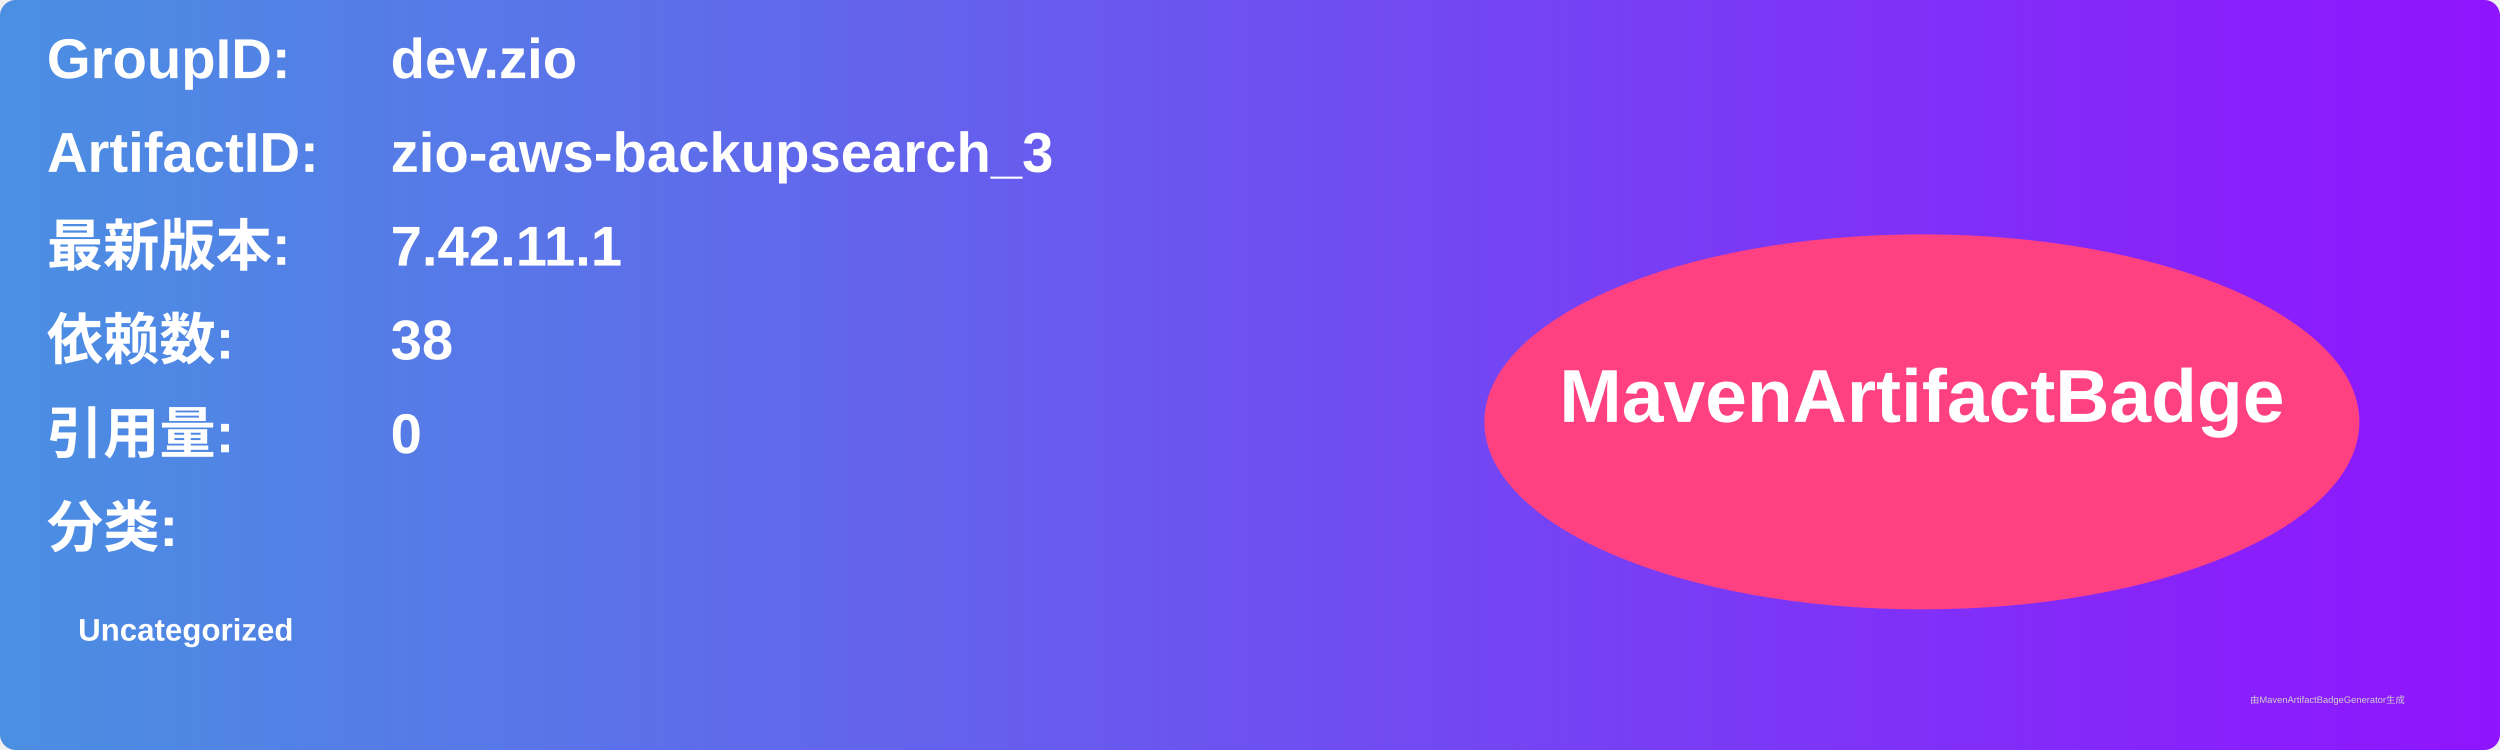
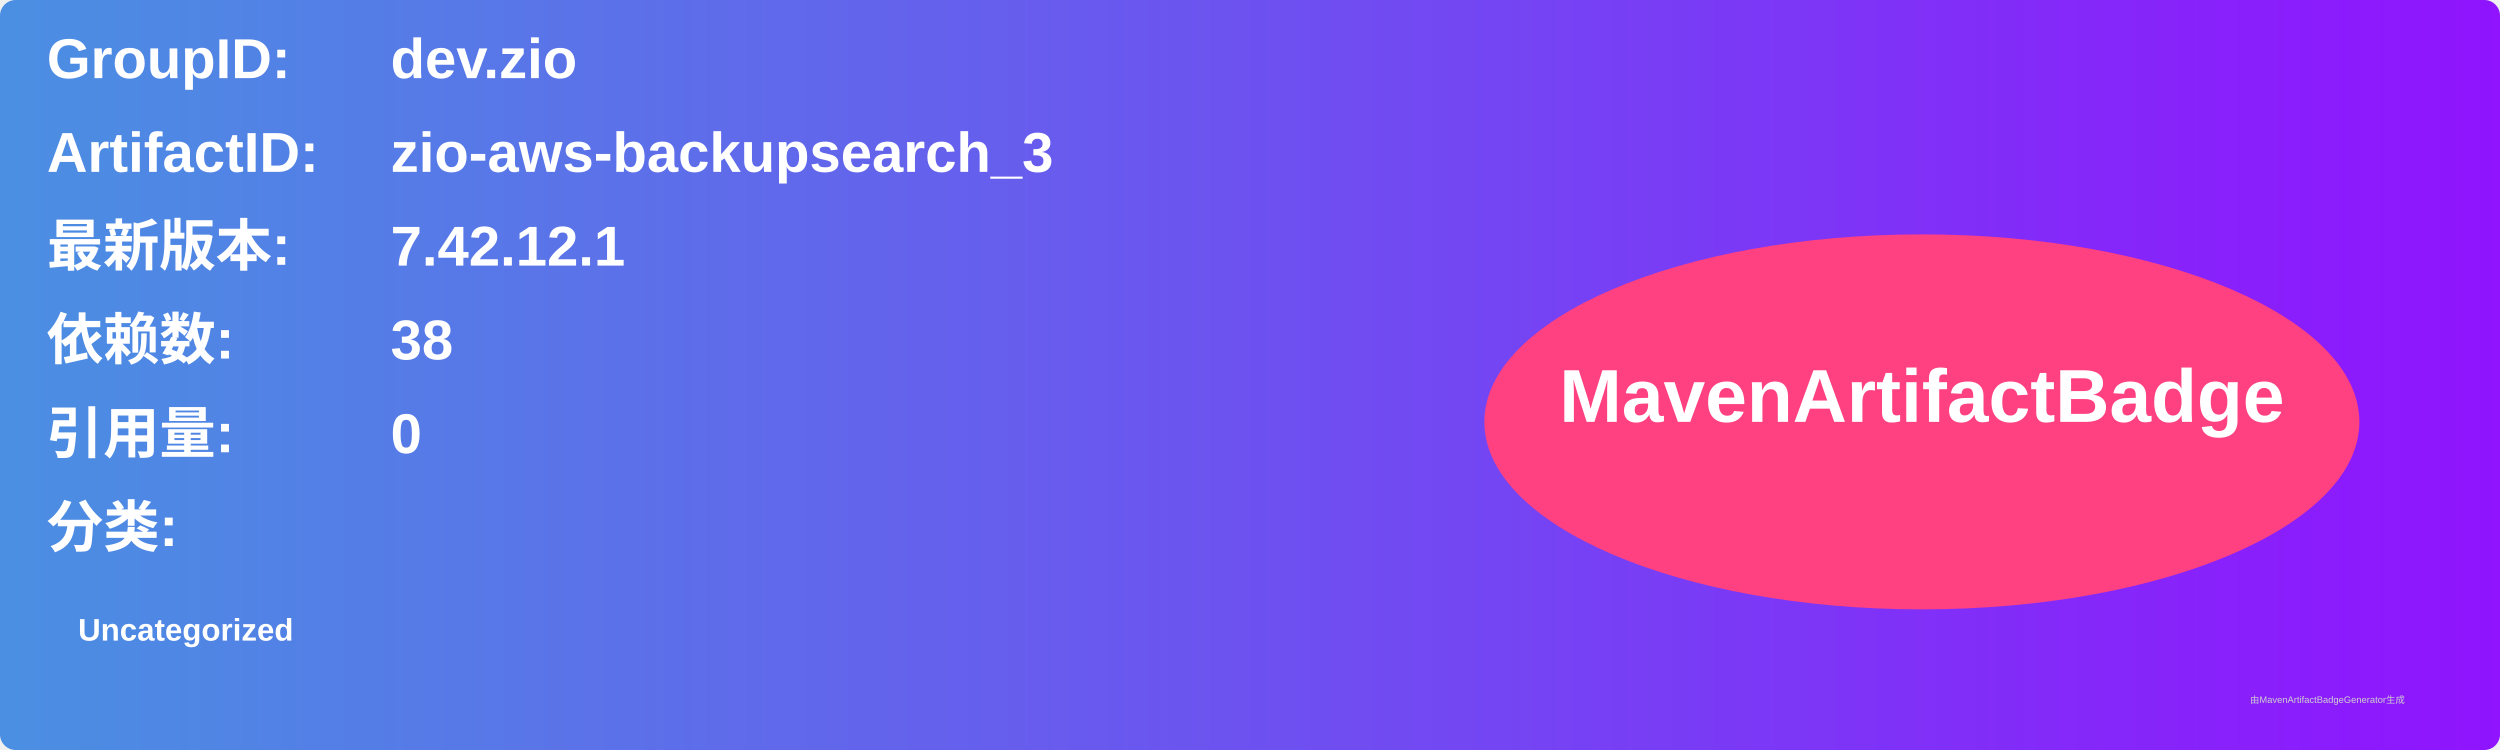
<svg xmlns="http://www.w3.org/2000/svg" width="800" height="240" viewBox="0 0 800 240">
  <linearGradient id="grad" x1="0%" y1="0%" x2="100%" y2="0%">
    <stop offset="0%" stop-color="#4a90e2" />
    <stop offset="100%" stop-color="#9013fe" />
  </linearGradient>
  <rect width="100%" height="100%" rx="5" ry="5" fill="url(#grad)" />
  <g transform="translate(15, 15)">
    <text x="0" y="10" font-family="Arial" font-size="18" fill="white" font-weight="bold" width="260">GroupID:</text>
    <text x="110" y="10" font-family="Arial" font-size="18" fill="white" font-weight="bold" width="460">dev.zio</text>
    <text x="0" y="40" font-family="Arial" font-size="18" fill="white" font-weight="bold" width="260">ArtifactID:</text>
    <text x="110" y="40" font-family="Arial" font-size="18" fill="white" font-weight="bold" width="460">zio-aws-backupsearch_3</text>
    <text x="0" y="70" font-family="Arial" font-size="18" fill="white" font-weight="bold">最新版本:</text>
    <text x="110" y="70" font-family="Arial" font-size="18" fill="white" font-weight="bold">
-       <tspan font-weight="bold">7.42.11.1</tspan>
+       <tspan font-weight="bold">7.42.12.1</tspan>
    </text>
    <text x="0" y="100" font-family="Arial" font-size="18" fill="white" font-weight="bold">依赖数: </text>
    <text x="110" y="100" font-family="Arial" font-size="18" fill="white">
      <tspan font-weight="bold">38</tspan>
    </text>
    <text x="0" y="130" font-family="Arial" font-size="18" fill="white" font-weight="bold">引用量: </text>
    <text x="110" y="130" font-family="Arial" font-size="18" fill="white">
      <tspan font-weight="bold">0</tspan>
    </text>
    <text x="0" y="160" font-family="Arial" font-size="18" fill="white" font-weight="bold">分类:</text>
    <text x="10" y="190" font-family="Arial" font-size="10" fill="white">
      <tspan font-weight="bold">Uncategorized</tspan>
    </text>
    <ellipse cx="600" cy="120" rx="140" ry="60" fill="#ff4081" />
    <text x="600" y="120" text-anchor="middle" font-family="Arial" font-size="24" fill="white" font-weight="bold">MavenArtifactBadge</text>
  </g>
  <text x="720" y="225" font-family="Arial" font-size="3" fill="#d0d0d0">由MavenArtifactBadgeGenerator生成</text>
</svg>
